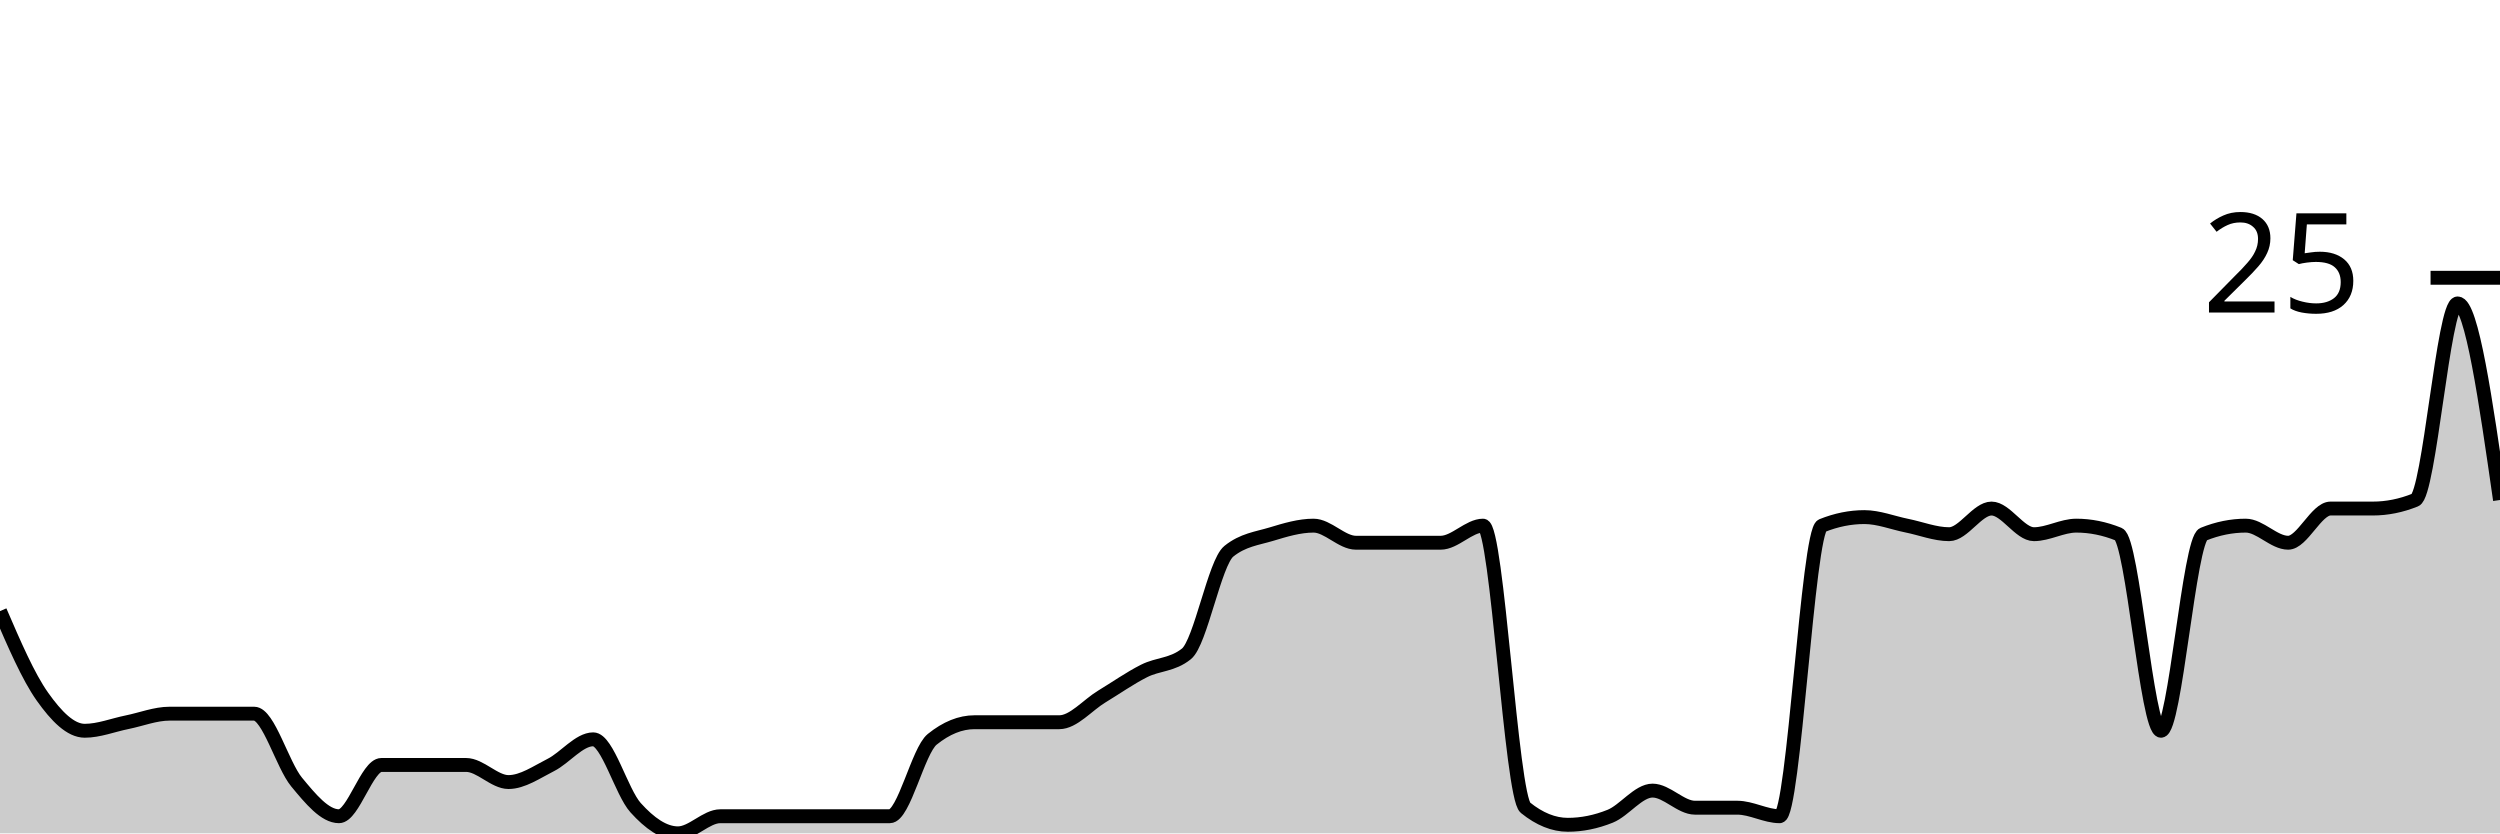
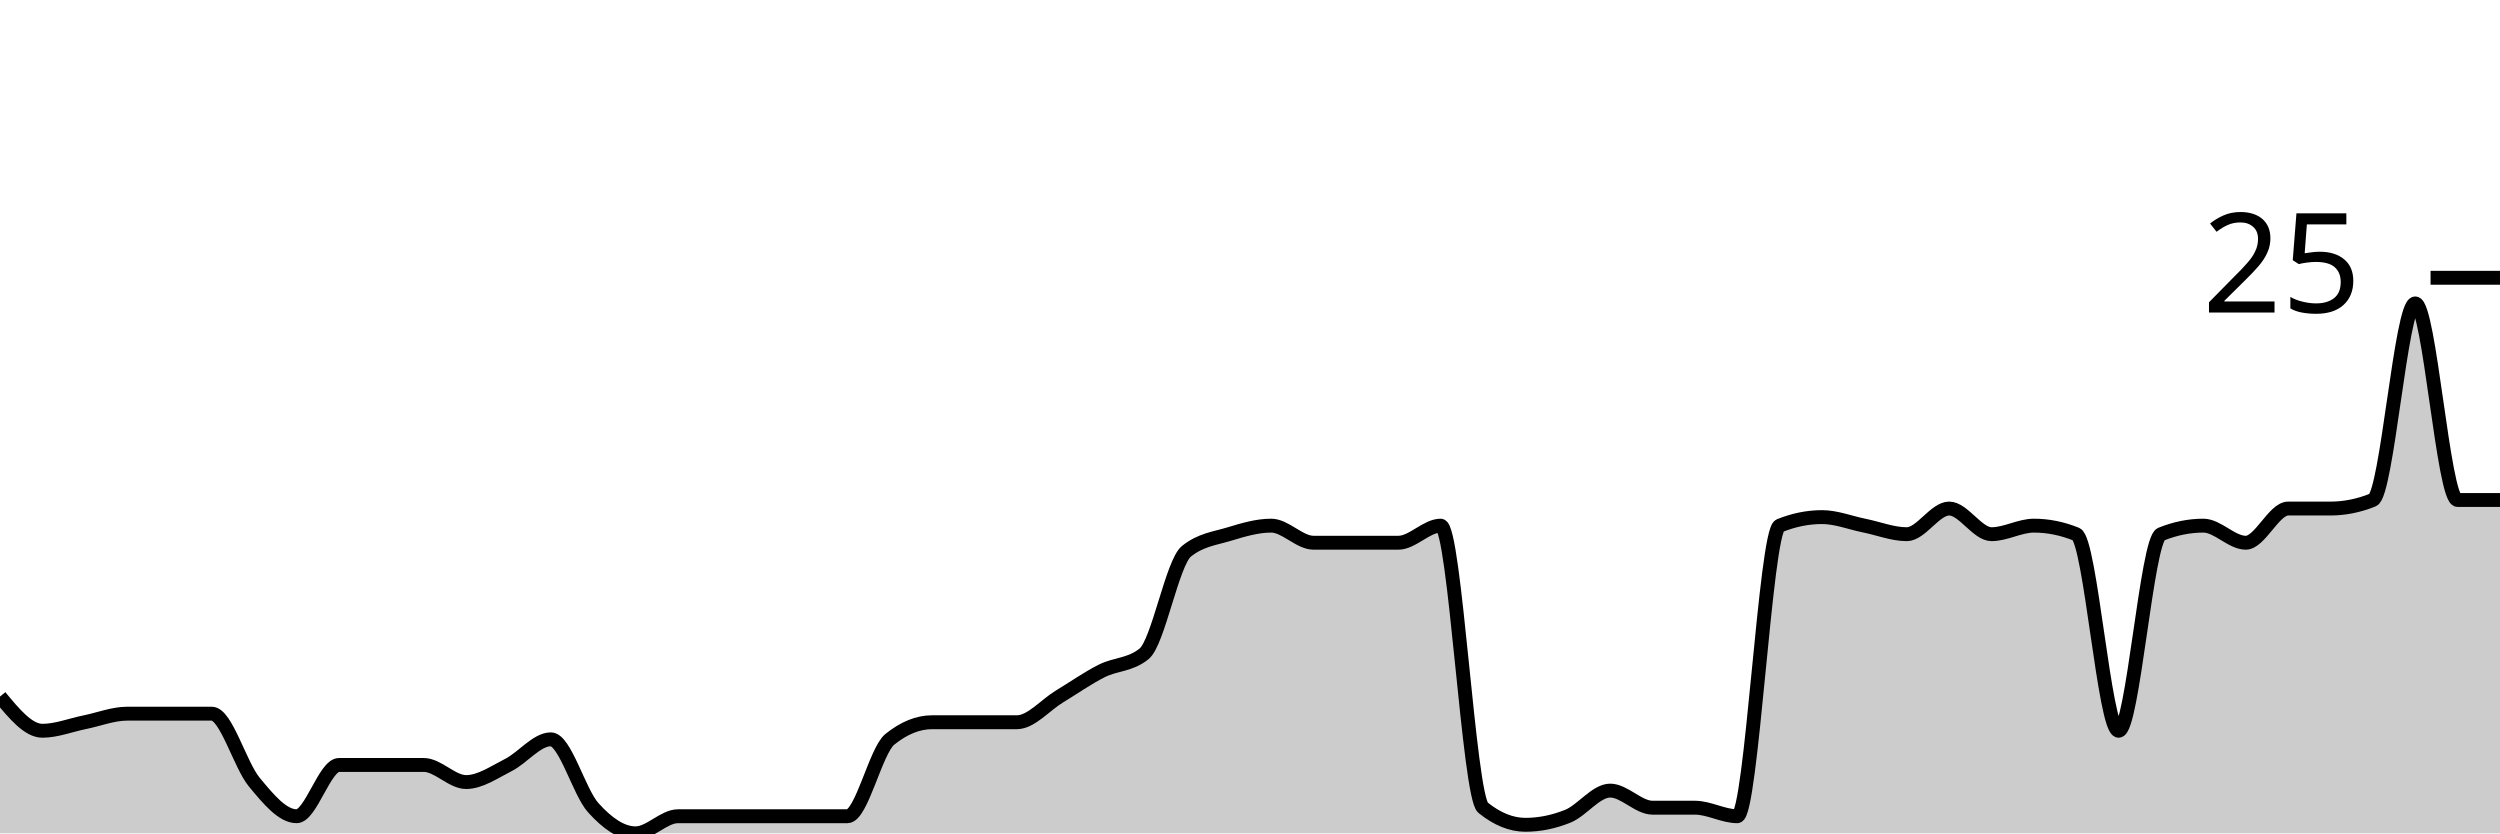
<svg xmlns="http://www.w3.org/2000/svg" viewBox="0 0 180 60">
  <g transform="translate(0,20)">
-     <path class="area" fill="rgba(0, 0, 0, 0.2)" d="M0,24C1.017,26.359,2.034,28.718,3.051,30.154C4.068,31.59,5.085,32.615,6.102,32.615C7.119,32.615,8.136,32.205,9.153,32C10.169,31.795,11.186,31.385,12.203,31.385C13.22,31.385,14.237,31.385,15.254,31.385C16.271,31.385,17.288,31.385,18.305,31.385C19.322,31.385,20.339,35.077,21.356,36.308C22.373,37.538,23.39,38.769,24.407,38.769C25.424,38.769,26.441,35.077,27.458,35.077C28.475,35.077,29.492,35.077,30.508,35.077C31.525,35.077,32.542,35.077,33.559,35.077C34.576,35.077,35.593,36.308,36.61,36.308C37.627,36.308,38.644,35.59,39.661,35.077C40.678,34.564,41.695,33.231,42.712,33.231C43.729,33.231,44.746,37.026,45.763,38.154C46.78,39.282,47.797,40,48.814,40C49.831,40,50.847,38.769,51.864,38.769C52.881,38.769,53.898,38.769,54.915,38.769C55.932,38.769,56.949,38.769,57.966,38.769C58.983,38.769,60,38.769,61.017,38.769C62.034,38.769,63.051,38.769,64.068,38.769C65.085,38.769,66.102,34.051,67.119,33.231C68.136,32.41,69.153,32,70.169,32C71.186,32,72.203,32,73.22,32C74.237,32,75.254,32,76.271,32C77.288,32,78.305,30.769,79.322,30.154C80.339,29.538,81.356,28.821,82.373,28.308C83.39,27.795,84.407,27.897,85.424,27.077C86.441,26.256,87.458,20.513,88.475,19.692C89.492,18.872,90.508,18.769,91.525,18.462C92.542,18.154,93.559,17.846,94.576,17.846C95.593,17.846,96.61,19.077,97.627,19.077C98.644,19.077,99.661,19.077,100.678,19.077C101.695,19.077,102.712,19.077,103.729,19.077C104.746,19.077,105.763,17.846,106.78,17.846C107.797,17.846,108.814,37.333,109.831,38.154C110.847,38.974,111.864,39.385,112.881,39.385C113.898,39.385,114.915,39.179,115.932,38.769C116.949,38.359,117.966,36.923,118.983,36.923C120,36.923,121.017,38.154,122.034,38.154C123.051,38.154,124.068,38.154,125.085,38.154C126.102,38.154,127.119,38.769,128.136,38.769C129.153,38.769,130.169,18.256,131.186,17.846C132.203,17.436,133.22,17.231,134.237,17.231C135.254,17.231,136.271,17.641,137.288,17.846C138.305,18.051,139.322,18.462,140.339,18.462C141.356,18.462,142.373,16.615,143.39,16.615C144.407,16.615,145.424,18.462,146.441,18.462C147.458,18.462,148.475,17.846,149.492,17.846C150.508,17.846,151.525,18.051,152.542,18.462C153.559,18.872,154.576,32.615,155.593,32.615C156.61,32.615,157.627,18.872,158.644,18.462C159.661,18.051,160.678,17.846,161.695,17.846C162.712,17.846,163.729,19.077,164.746,19.077C165.763,19.077,166.78,16.615,167.797,16.615C168.814,16.615,169.831,16.615,170.847,16.615C171.864,16.615,172.881,16.41,173.898,16C174.915,15.59,175.932,1.846,176.949,1.846C177.966,1.846,178.983,8.923,180,16L180,40C178.983,40,177.966,40,176.949,40C175.932,40,174.915,40,173.898,40C172.881,40,171.864,40,170.847,40C169.831,40,168.814,40,167.797,40C166.78,40,165.763,40,164.746,40C163.729,40,162.712,40,161.695,40C160.678,40,159.661,40,158.644,40C157.627,40,156.61,40,155.593,40C154.576,40,153.559,40,152.542,40C151.525,40,150.508,40,149.492,40C148.475,40,147.458,40,146.441,40C145.424,40,144.407,40,143.39,40C142.373,40,141.356,40,140.339,40C139.322,40,138.305,40,137.288,40C136.271,40,135.254,40,134.237,40C133.22,40,132.203,40,131.186,40C130.169,40,129.153,40,128.136,40C127.119,40,126.102,40,125.085,40C124.068,40,123.051,40,122.034,40C121.017,40,120,40,118.983,40C117.966,40,116.949,40,115.932,40C114.915,40,113.898,40,112.881,40C111.864,40,110.847,40,109.831,40C108.814,40,107.797,40,106.78,40C105.763,40,104.746,40,103.729,40C102.712,40,101.695,40,100.678,40C99.661,40,98.644,40,97.627,40C96.61,40,95.593,40,94.576,40C93.559,40,92.542,40,91.525,40C90.508,40,89.492,40,88.475,40C87.458,40,86.441,40,85.424,40C84.407,40,83.39,40,82.373,40C81.356,40,80.339,40,79.322,40C78.305,40,77.288,40,76.271,40C75.254,40,74.237,40,73.22,40C72.203,40,71.186,40,70.169,40C69.153,40,68.136,40,67.119,40C66.102,40,65.085,40,64.068,40C63.051,40,62.034,40,61.017,40C60,40,58.983,40,57.966,40C56.949,40,55.932,40,54.915,40C53.898,40,52.881,40,51.864,40C50.847,40,49.831,40,48.814,40C47.797,40,46.78,40,45.763,40C44.746,40,43.729,40,42.712,40C41.695,40,40.678,40,39.661,40C38.644,40,37.627,40,36.61,40C35.593,40,34.576,40,33.559,40C32.542,40,31.525,40,30.508,40C29.492,40,28.475,40,27.458,40C26.441,40,25.424,40,24.407,40C23.39,40,22.373,40,21.356,40C20.339,40,19.322,40,18.305,40C17.288,40,16.271,40,15.254,40C14.237,40,13.22,40,12.203,40C11.186,40,10.169,40,9.153,40C8.136,40,7.119,40,6.102,40C5.085,40,4.068,40,3.051,40C2.034,40,1.017,40,0,40Z" />
-     <path class="line" stroke="black" fill="none" d="M0,24C1.017,26.359,2.034,28.718,3.051,30.154C4.068,31.59,5.085,32.615,6.102,32.615C7.119,32.615,8.136,32.205,9.153,32C10.169,31.795,11.186,31.385,12.203,31.385C13.22,31.385,14.237,31.385,15.254,31.385C16.271,31.385,17.288,31.385,18.305,31.385C19.322,31.385,20.339,35.077,21.356,36.308C22.373,37.538,23.39,38.769,24.407,38.769C25.424,38.769,26.441,35.077,27.458,35.077C28.475,35.077,29.492,35.077,30.508,35.077C31.525,35.077,32.542,35.077,33.559,35.077C34.576,35.077,35.593,36.308,36.61,36.308C37.627,36.308,38.644,35.59,39.661,35.077C40.678,34.564,41.695,33.231,42.712,33.231C43.729,33.231,44.746,37.026,45.763,38.154C46.78,39.282,47.797,40,48.814,40C49.831,40,50.847,38.769,51.864,38.769C52.881,38.769,53.898,38.769,54.915,38.769C55.932,38.769,56.949,38.769,57.966,38.769C58.983,38.769,60,38.769,61.017,38.769C62.034,38.769,63.051,38.769,64.068,38.769C65.085,38.769,66.102,34.051,67.119,33.231C68.136,32.41,69.153,32,70.169,32C71.186,32,72.203,32,73.22,32C74.237,32,75.254,32,76.271,32C77.288,32,78.305,30.769,79.322,30.154C80.339,29.538,81.356,28.821,82.373,28.308C83.39,27.795,84.407,27.897,85.424,27.077C86.441,26.256,87.458,20.513,88.475,19.692C89.492,18.872,90.508,18.769,91.525,18.462C92.542,18.154,93.559,17.846,94.576,17.846C95.593,17.846,96.61,19.077,97.627,19.077C98.644,19.077,99.661,19.077,100.678,19.077C101.695,19.077,102.712,19.077,103.729,19.077C104.746,19.077,105.763,17.846,106.78,17.846C107.797,17.846,108.814,37.333,109.831,38.154C110.847,38.974,111.864,39.385,112.881,39.385C113.898,39.385,114.915,39.179,115.932,38.769C116.949,38.359,117.966,36.923,118.983,36.923C120,36.923,121.017,38.154,122.034,38.154C123.051,38.154,124.068,38.154,125.085,38.154C126.102,38.154,127.119,38.769,128.136,38.769C129.153,38.769,130.169,18.256,131.186,17.846C132.203,17.436,133.22,17.231,134.237,17.231C135.254,17.231,136.271,17.641,137.288,17.846C138.305,18.051,139.322,18.462,140.339,18.462C141.356,18.462,142.373,16.615,143.39,16.615C144.407,16.615,145.424,18.462,146.441,18.462C147.458,18.462,148.475,17.846,149.492,17.846C150.508,17.846,151.525,18.051,152.542,18.462C153.559,18.872,154.576,32.615,155.593,32.615C156.61,32.615,157.627,18.872,158.644,18.462C159.661,18.051,160.678,17.846,161.695,17.846C162.712,17.846,163.729,19.077,164.746,19.077C165.763,19.077,166.78,16.615,167.797,16.615C168.814,16.615,169.831,16.615,170.847,16.615C171.864,16.615,172.881,16.41,173.898,16C174.915,15.59,175.932,1.846,176.949,1.846C177.966,1.846,178.983,8.923,180,16" />
+     <path class="area" fill="rgba(0, 0, 0, 0.2)" d="M0,30.154C1.017,31.385,2.034,32.615,3.051,32.615C4.068,32.615,5.085,32.205,6.102,32C7.119,31.795,8.136,31.385,9.153,31.385C10.169,31.385,11.186,31.385,12.203,31.385C13.22,31.385,14.237,31.385,15.254,31.385C16.271,31.385,17.288,35.077,18.305,36.308C19.322,37.538,20.339,38.769,21.356,38.769C22.373,38.769,23.39,35.077,24.407,35.077C25.424,35.077,26.441,35.077,27.458,35.077C28.475,35.077,29.492,35.077,30.508,35.077C31.525,35.077,32.542,36.308,33.559,36.308C34.576,36.308,35.593,35.59,36.61,35.077C37.627,34.564,38.644,33.231,39.661,33.231C40.678,33.231,41.695,37.026,42.712,38.154C43.729,39.282,44.746,40,45.763,40C46.78,40,47.797,38.769,48.814,38.769C49.831,38.769,50.847,38.769,51.864,38.769C52.881,38.769,53.898,38.769,54.915,38.769C55.932,38.769,56.949,38.769,57.966,38.769C58.983,38.769,60,38.769,61.017,38.769C62.034,38.769,63.051,34.051,64.068,33.231C65.085,32.41,66.102,32,67.119,32C68.136,32,69.153,32,70.169,32C71.186,32,72.203,32,73.22,32C74.237,32,75.254,30.769,76.271,30.154C77.288,29.538,78.305,28.821,79.322,28.308C80.339,27.795,81.356,27.897,82.373,27.077C83.39,26.256,84.407,20.513,85.424,19.692C86.441,18.872,87.458,18.769,88.475,18.462C89.492,18.154,90.508,17.846,91.525,17.846C92.542,17.846,93.559,19.077,94.576,19.077C95.593,19.077,96.61,19.077,97.627,19.077C98.644,19.077,99.661,19.077,100.678,19.077C101.695,19.077,102.712,17.846,103.729,17.846C104.746,17.846,105.763,37.333,106.78,38.154C107.797,38.974,108.814,39.385,109.831,39.385C110.847,39.385,111.864,39.179,112.881,38.769C113.898,38.359,114.915,36.923,115.932,36.923C116.949,36.923,117.966,38.154,118.983,38.154C120,38.154,121.017,38.154,122.034,38.154C123.051,38.154,124.068,38.769,125.085,38.769C126.102,38.769,127.119,18.256,128.136,17.846C129.153,17.436,130.169,17.231,131.186,17.231C132.203,17.231,133.22,17.641,134.237,17.846C135.254,18.051,136.271,18.462,137.288,18.462C138.305,18.462,139.322,16.615,140.339,16.615C141.356,16.615,142.373,18.462,143.39,18.462C144.407,18.462,145.424,17.846,146.441,17.846C147.458,17.846,148.475,18.051,149.492,18.462C150.508,18.872,151.525,32.615,152.542,32.615C153.559,32.615,154.576,18.872,155.593,18.462C156.61,18.051,157.627,17.846,158.644,17.846C159.661,17.846,160.678,19.077,161.695,19.077C162.712,19.077,163.729,16.615,164.746,16.615C165.763,16.615,166.78,16.615,167.797,16.615C168.814,16.615,169.831,16.41,170.847,16C171.864,15.59,172.881,1.846,173.898,1.846C174.915,1.846,175.932,16,176.949,16C177.966,16,178.983,16,180,16L180,40C178.983,40,177.966,40,176.949,40C175.932,40,174.915,40,173.898,40C172.881,40,171.864,40,170.847,40C169.831,40,168.814,40,167.797,40C166.78,40,165.763,40,164.746,40C163.729,40,162.712,40,161.695,40C160.678,40,159.661,40,158.644,40C157.627,40,156.61,40,155.593,40C154.576,40,153.559,40,152.542,40C151.525,40,150.508,40,149.492,40C148.475,40,147.458,40,146.441,40C145.424,40,144.407,40,143.39,40C142.373,40,141.356,40,140.339,40C139.322,40,138.305,40,137.288,40C136.271,40,135.254,40,134.237,40C133.22,40,132.203,40,131.186,40C130.169,40,129.153,40,128.136,40C127.119,40,126.102,40,125.085,40C124.068,40,123.051,40,122.034,40C121.017,40,120,40,118.983,40C117.966,40,116.949,40,115.932,40C114.915,40,113.898,40,112.881,40C111.864,40,110.847,40,109.831,40C108.814,40,107.797,40,106.78,40C105.763,40,104.746,40,103.729,40C102.712,40,101.695,40,100.678,40C99.661,40,98.644,40,97.627,40C96.61,40,95.593,40,94.576,40C93.559,40,92.542,40,91.525,40C90.508,40,89.492,40,88.475,40C87.458,40,86.441,40,85.424,40C84.407,40,83.39,40,82.373,40C81.356,40,80.339,40,79.322,40C78.305,40,77.288,40,76.271,40C75.254,40,74.237,40,73.22,40C72.203,40,71.186,40,70.169,40C69.153,40,68.136,40,67.119,40C66.102,40,65.085,40,64.068,40C63.051,40,62.034,40,61.017,40C60,40,58.983,40,57.966,40C56.949,40,55.932,40,54.915,40C53.898,40,52.881,40,51.864,40C50.847,40,49.831,40,48.814,40C47.797,40,46.78,40,45.763,40C44.746,40,43.729,40,42.712,40C41.695,40,40.678,40,39.661,40C38.644,40,37.627,40,36.61,40C35.593,40,34.576,40,33.559,40C32.542,40,31.525,40,30.508,40C29.492,40,28.475,40,27.458,40C26.441,40,25.424,40,24.407,40C23.39,40,22.373,40,21.356,40C20.339,40,19.322,40,18.305,40C17.288,40,16.271,40,15.254,40C14.237,40,13.22,40,12.203,40C11.186,40,10.169,40,9.153,40C8.136,40,7.119,40,6.102,40C5.085,40,4.068,40,3.051,40C2.034,40,1.017,40,0,40Z" />
+     <path class="line" stroke="black" fill="none" d="M0,30.154C1.017,31.385,2.034,32.615,3.051,32.615C4.068,32.615,5.085,32.205,6.102,32C7.119,31.795,8.136,31.385,9.153,31.385C10.169,31.385,11.186,31.385,12.203,31.385C13.22,31.385,14.237,31.385,15.254,31.385C16.271,31.385,17.288,35.077,18.305,36.308C19.322,37.538,20.339,38.769,21.356,38.769C22.373,38.769,23.39,35.077,24.407,35.077C25.424,35.077,26.441,35.077,27.458,35.077C28.475,35.077,29.492,35.077,30.508,35.077C31.525,35.077,32.542,36.308,33.559,36.308C34.576,36.308,35.593,35.59,36.61,35.077C37.627,34.564,38.644,33.231,39.661,33.231C40.678,33.231,41.695,37.026,42.712,38.154C43.729,39.282,44.746,40,45.763,40C46.78,40,47.797,38.769,48.814,38.769C49.831,38.769,50.847,38.769,51.864,38.769C52.881,38.769,53.898,38.769,54.915,38.769C55.932,38.769,56.949,38.769,57.966,38.769C58.983,38.769,60,38.769,61.017,38.769C62.034,38.769,63.051,34.051,64.068,33.231C65.085,32.41,66.102,32,67.119,32C68.136,32,69.153,32,70.169,32C71.186,32,72.203,32,73.22,32C74.237,32,75.254,30.769,76.271,30.154C77.288,29.538,78.305,28.821,79.322,28.308C80.339,27.795,81.356,27.897,82.373,27.077C83.39,26.256,84.407,20.513,85.424,19.692C86.441,18.872,87.458,18.769,88.475,18.462C89.492,18.154,90.508,17.846,91.525,17.846C92.542,17.846,93.559,19.077,94.576,19.077C95.593,19.077,96.61,19.077,97.627,19.077C98.644,19.077,99.661,19.077,100.678,19.077C101.695,19.077,102.712,17.846,103.729,17.846C104.746,17.846,105.763,37.333,106.78,38.154C107.797,38.974,108.814,39.385,109.831,39.385C110.847,39.385,111.864,39.179,112.881,38.769C113.898,38.359,114.915,36.923,115.932,36.923C116.949,36.923,117.966,38.154,118.983,38.154C120,38.154,121.017,38.154,122.034,38.154C123.051,38.154,124.068,38.769,125.085,38.769C126.102,38.769,127.119,18.256,128.136,17.846C129.153,17.436,130.169,17.231,131.186,17.231C132.203,17.231,133.22,17.641,134.237,17.846C135.254,18.051,136.271,18.462,137.288,18.462C138.305,18.462,139.322,16.615,140.339,16.615C141.356,16.615,142.373,18.462,143.39,18.462C144.407,18.462,145.424,17.846,146.441,17.846C147.458,17.846,148.475,18.051,149.492,18.462C150.508,18.872,151.525,32.615,152.542,32.615C153.559,32.615,154.576,18.872,155.593,18.462C156.61,18.051,157.627,17.846,158.644,17.846C159.661,17.846,160.678,19.077,161.695,19.077C162.712,19.077,163.729,16.615,164.746,16.615C165.763,16.615,166.78,16.615,167.797,16.615C168.814,16.615,169.831,16.41,170.847,16C171.864,15.59,172.881,1.846,173.898,1.846C174.915,1.846,175.932,16,176.949,16C177.966,16,178.983,16,180,16" />
    <path class="axis-ceiling" stroke-width="1" stroke="black" fill="none" d="M175,0L180,0" />
    <text class="axis-ceiling-label" font-family="sans-serif" text-anchor="end" font-size="10px" x="170" y="2.5">25</text>
  </g>
</svg>
